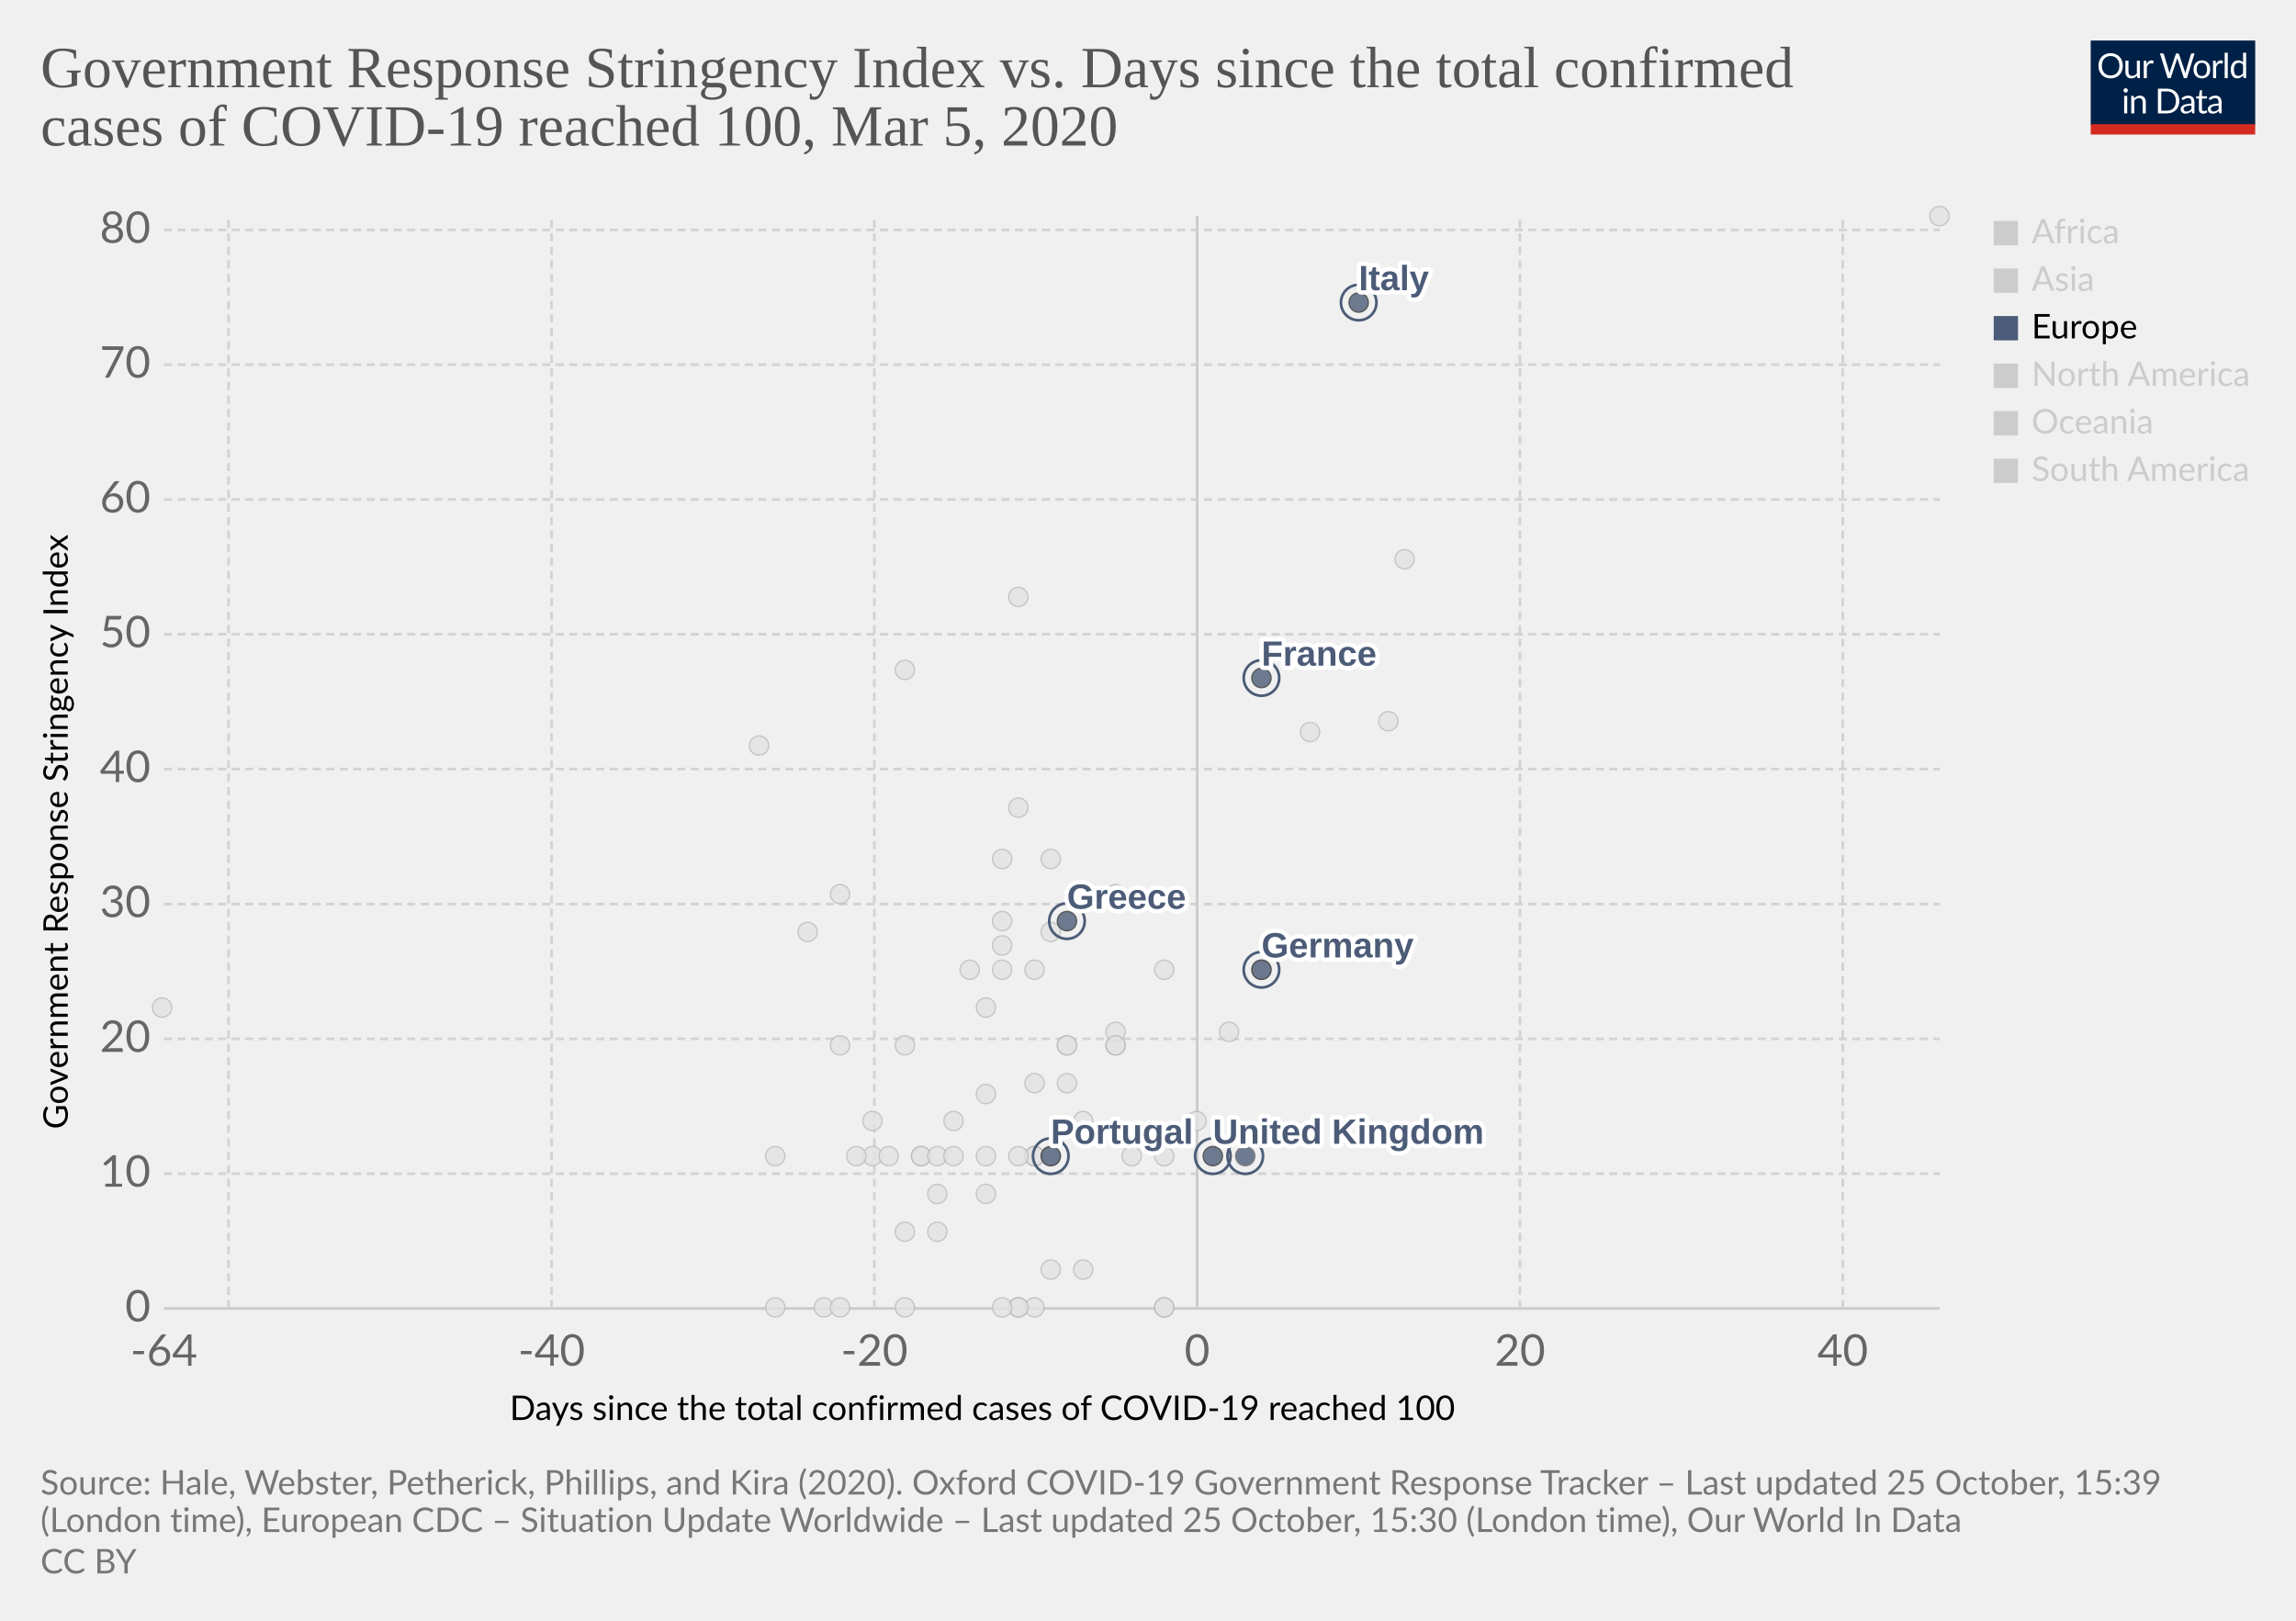
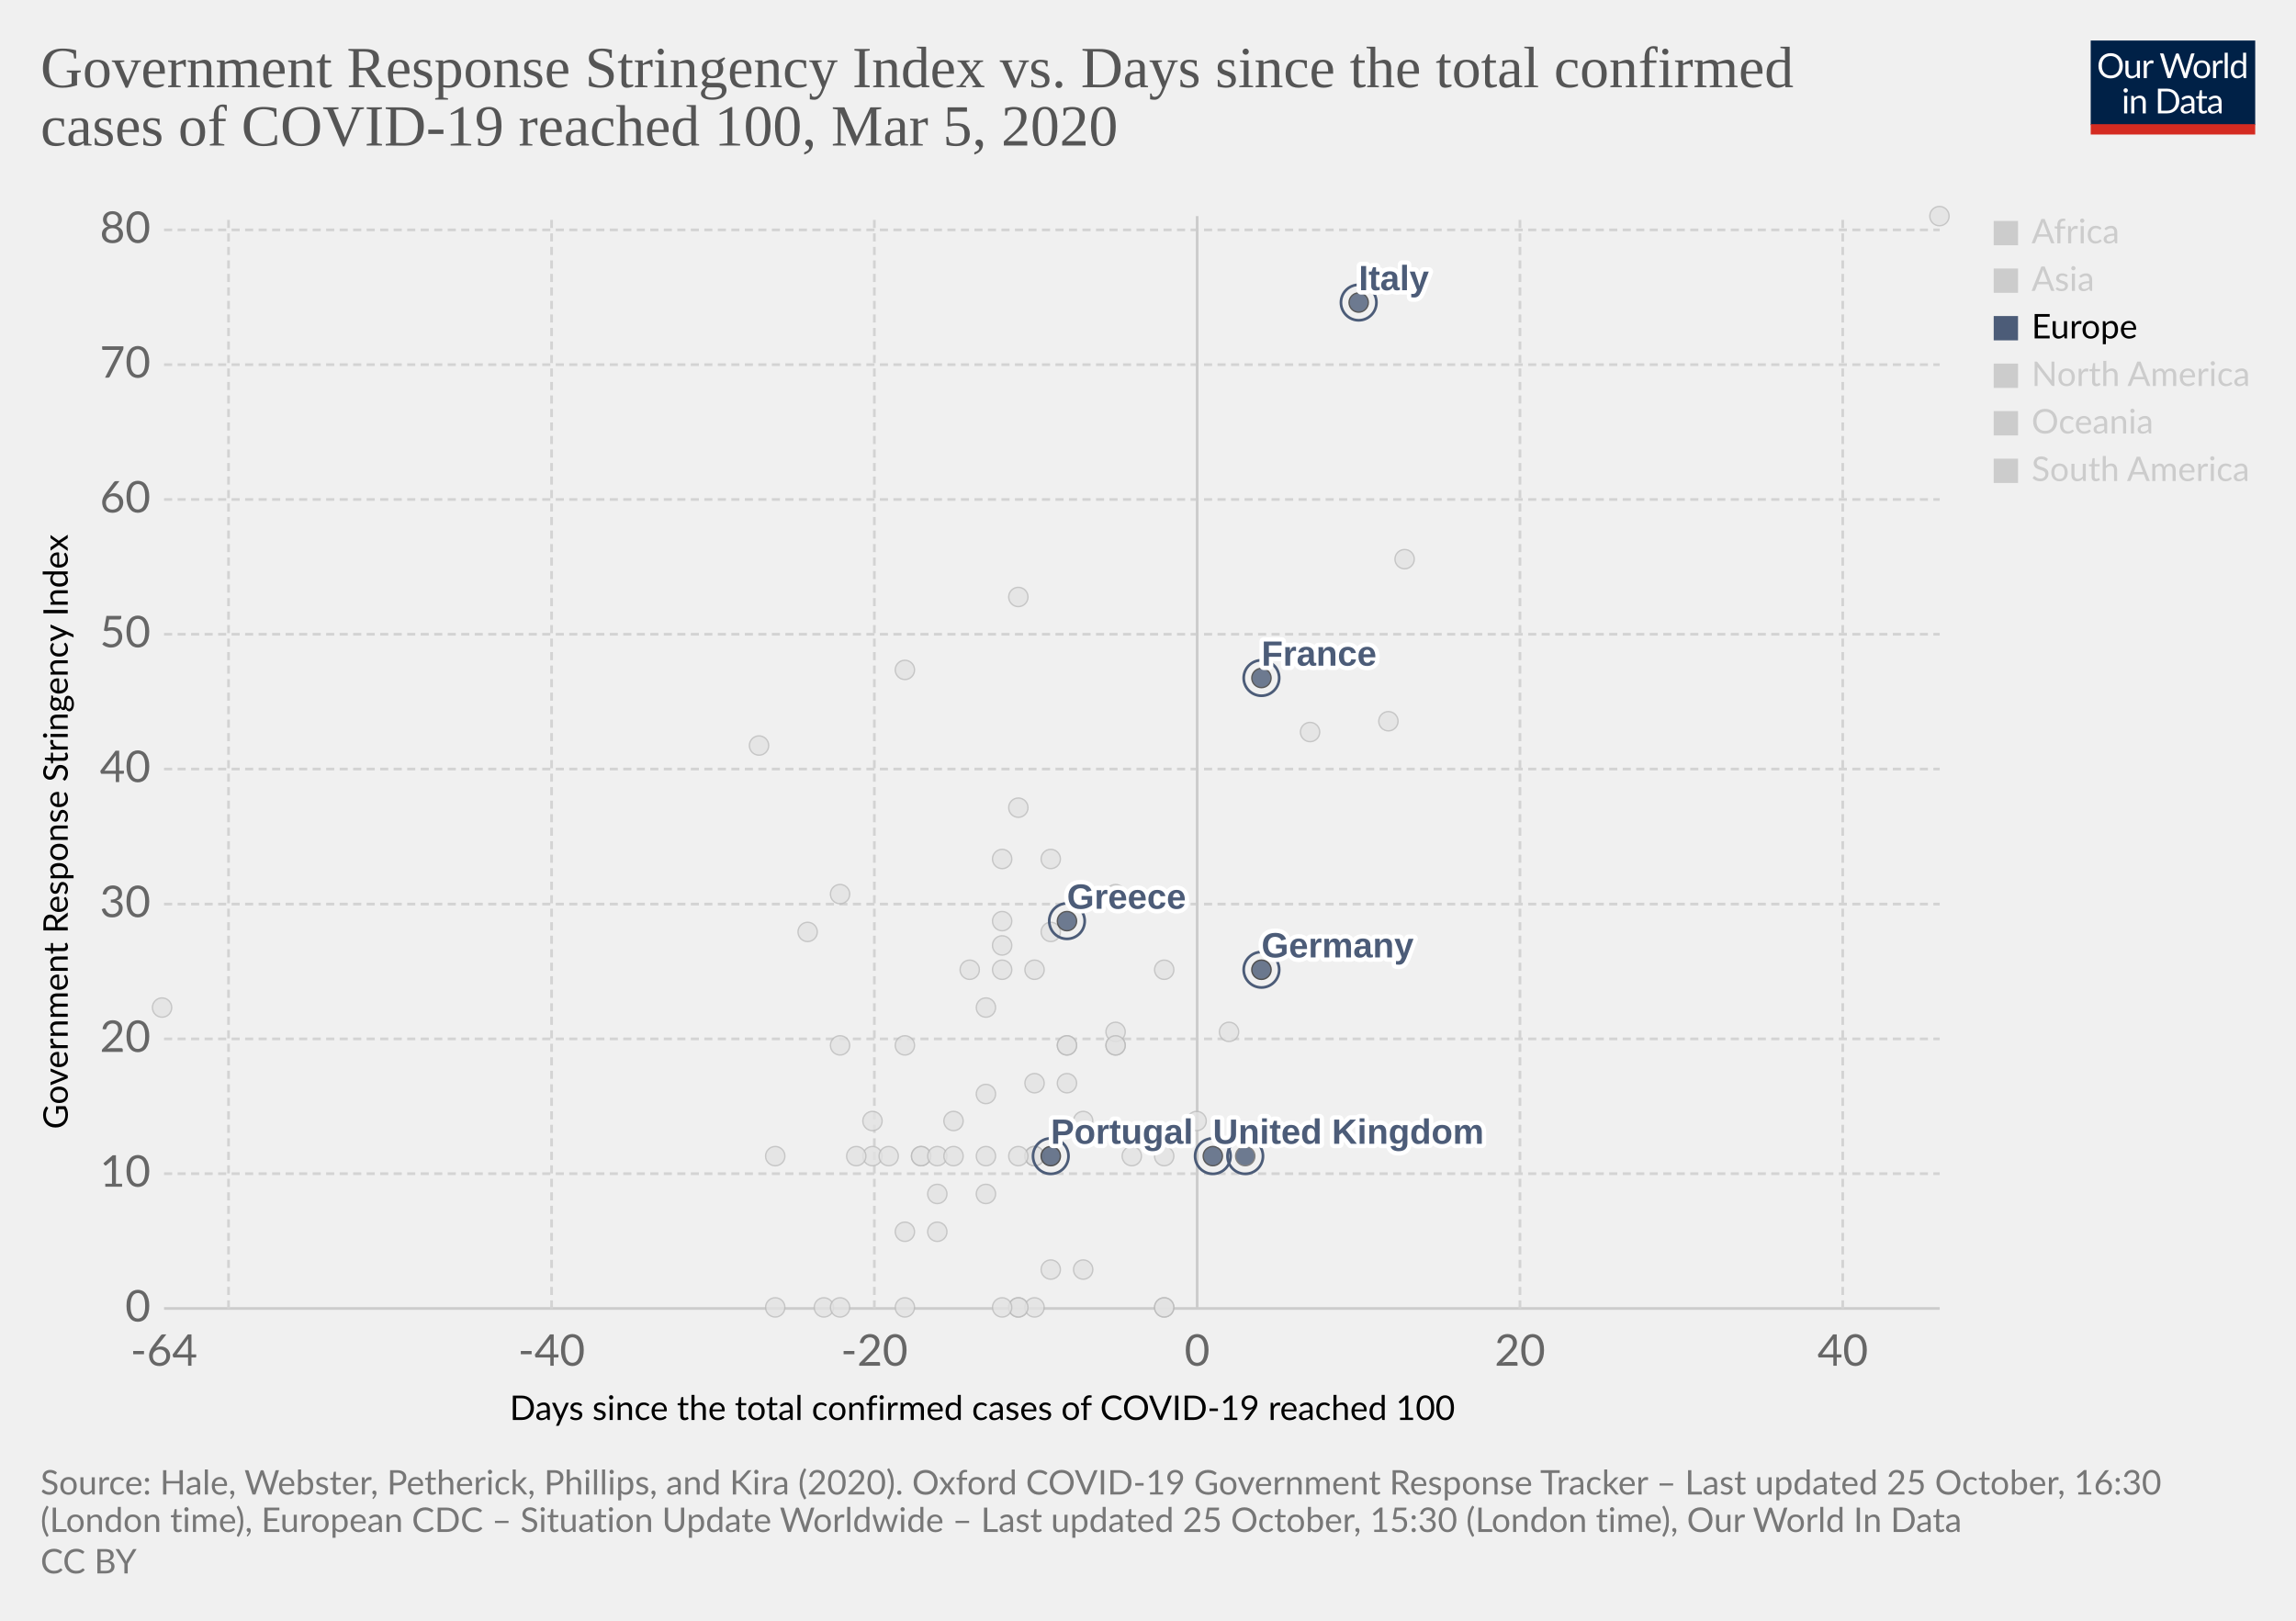
<svg xmlns="http://www.w3.org/2000/svg" version="1.1" style="background-color:#fff;-webkit-font-smoothing:antialiased" width="850" height="600" viewBox="0 0 850 600" font-family="Lato,'Helvetica Neue',Helvetica,Arial,sans-serif" font-size="18" text-rendering="optimizeLegibility">
  <g class="HeaderView">
    <g transform="matrix(.29 0 0 .29 774 15)">
      <svg width="210" height="120" viewBox="0 0 210 120" fill="none">
        <g clip-path="url(#clip0)">
          <path d="M0 0h210v107.89H0V0z" fill="#002147" />
          <path d="M40.98 32.25c0 2.36-.38 4.53-1.12 6.51a14.26 14.26 0 01-8.1 8.4c-1.9.78-4.02 1.17-6.34 1.17a16.6 16.6 0 01-6.33-1.17 14.31 14.31 0 01-8.08-8.4 18.29 18.29 0 01-1.12-6.51c0-2.36.38-4.53 1.12-6.5a14.32 14.32 0 018.07-8.44c1.92-.8 4.03-1.19 6.34-1.19 2.32 0 4.43.4 6.34 1.19 1.92.8 3.56 1.9 4.93 3.34a14.87 14.87 0 013.17 5.1 18.1 18.1 0 011.12 6.5zm-4.38 0c0-1.94-.26-3.68-.8-5.22a10.91 10.91 0 00-2.24-3.89 9.68 9.68 0 00-3.52-2.46 11.95 11.95 0 00-4.62-.86c-1.68 0-3.21.28-4.6.86a9.88 9.88 0 00-3.54 2.46 10.91 10.91 0 00-2.24 3.9c-.53 1.53-.8 3.27-.8 5.2 0 1.94.27 3.68.8 5.22a11.17 11.17 0 002.24 3.9 10.01 10.01 0 003.55 2.44c1.38.56 2.9.83 4.6.83 1.7 0 3.24-.27 4.61-.83a9.8 9.8 0 003.52-2.44 11.17 11.17 0 002.25-3.9c.53-1.54.8-3.28.8-5.21zm26.22-6.54V48H60.5c-.56 0-.9-.27-1.05-.81l-.31-2.4a12.45 12.45 0 01-3.26 2.6c-1.2.64-2.58.96-4.13.96-1.22 0-2.3-.2-3.24-.6a6.52 6.52 0 01-2.33-1.7 7.37 7.37 0 01-1.43-2.67c-.3-1.04-.46-2.2-.46-3.45V25.7h3.91v14.22c0 1.68.38 2.99 1.15 3.91.77.93 1.96 1.39 3.54 1.39 1.16 0 2.24-.27 3.23-.82a10.42 10.42 0 002.8-2.28V25.7h3.91zm8.61 4.47a9.94 9.94 0 012.6-3.56 5.64 5.64 0 013.76-1.3c.47 0 .92.05 1.34.15.44.1.83.27 1.17.49l-.3 2.92c-.09.37-.3.55-.66.55-.2 0-.5-.04-.9-.13a6.21 6.21 0 00-3.24.18c-.54.2-1.03.5-1.47.92-.42.4-.81.9-1.17 1.5-.33.58-.64 1.26-.92 2.02V48H67.7V25.71h2.25c.42 0 .72.08.88.25.16.16.27.44.33.83l.26 3.39zm61.16-13.7L122.75 48h-3.82l-7.99-24.05a21.95 21.95 0 01-.42-1.58 38.36 38.36 0 01-.44 1.58L102.05 48h-3.83L88.4 16.47h3.54c.38 0 .7.1.95.29.26.2.43.43.5.73l6.52 21.9c.1.4.2.83.28 1.28.1.46.2.94.29 1.46l.3-1.46c.12-.47.25-.9.38-1.27l7.41-21.91c.1-.25.26-.48.51-.69.27-.22.58-.33.95-.33h1.23c.38 0 .69.1.92.29.24.2.41.43.53.73l7.4 21.9a28.4 28.4 0 01.68 2.62 29.52 29.52 0 01.52-2.61l6.54-21.91c.07-.27.23-.5.48-.7.27-.21.58-.32.95-.32h3.32zm9.35 8.88c1.63 0 3.1.27 4.4.82a9.43 9.43 0 015.46 5.94c.5 1.4.74 2.98.74 4.73 0 1.76-.25 3.34-.74 4.75a9.43 9.43 0 01-5.46 5.92c-1.3.52-2.77.79-4.4.79-1.64 0-3.12-.27-4.44-.8a9.42 9.42 0 01-3.35-2.3c-.92-1-1.63-2.2-2.13-3.61-.49-1.41-.73-3-.73-4.75s.24-3.33.73-4.73c.5-1.43 1.2-2.64 2.13-3.63a9.4 9.4 0 013.35-2.31c1.32-.55 2.8-.82 4.44-.82zm0 19.89c2.2 0 3.84-.73 4.93-2.2 1.08-1.48 1.63-3.54 1.63-6.18 0-2.66-.55-4.72-1.63-6.2-1.09-1.49-2.73-2.23-4.93-2.23-1.12 0-2.09.2-2.93.57a5.7 5.7 0 00-2.06 1.65 7.5 7.5 0 00-1.24 2.67c-.26 1.04-.4 2.22-.4 3.54 0 2.64.55 4.7 1.64 6.18 1.1 1.47 2.76 2.2 4.99 2.2zm17.97-15.07a9.94 9.94 0 012.6-3.56 5.64 5.64 0 013.76-1.3c.47 0 .91.05 1.34.15.44.1.83.27 1.16.49l-.28 2.92c-.09.37-.31.55-.66.55-.2 0-.5-.04-.9-.13a6.2 6.2 0 00-3.24.18c-.54.2-1.03.5-1.47.92-.43.4-.82.9-1.17 1.5a13.1 13.1 0 00-.92 2.02V48h-3.94V25.71h2.24c.43 0 .72.08.88.25.17.16.28.44.33.83l.27 3.39zm15.04-14.59V48h-3.92V15.6h3.92zm19.55 15.43a6.22 6.22 0 00-2.38-2.05 6.7 6.7 0 00-2.86-.6c-2.07 0-3.66.75-4.77 2.23-1.12 1.48-1.68 3.6-1.68 6.33 0 1.46.13 2.7.38 3.74a7.29 7.29 0 001.1 2.56 4.35 4.35 0 001.78 1.45c.7.3 1.5.46 2.4.46 1.29 0 2.41-.3 3.36-.88a9.6 9.6 0 002.67-2.49V31.02zm3.91-15.43V48h-2.33c-.56 0-.9-.27-1.06-.81l-.35-2.71a12.13 12.13 0 01-3.25 2.77 8.28 8.28 0 01-4.23 1.06 7.31 7.31 0 01-6.14-2.9c-.73-.96-1.3-2.15-1.69-3.57a18.35 18.35 0 01.07-9.48 11.29 11.29 0 011.89-3.7 8.7 8.7 0 017.06-3.34 7.96 7.96 0 016.12 2.62V15.59h3.91zM46.61 70.71V93H42.7V70.71h3.91zm.84-7c0 .39-.08.75-.24 1.09a2.81 2.81 0 01-1.52 1.47 2.67 2.67 0 01-2.16 0 2.9 2.9 0 01-1.45-1.47 2.67 2.67 0 010-2.16c.15-.35.35-.65.6-.9.25-.27.53-.47.85-.62a2.67 2.67 0 012.16 0c.35.15.65.35.9.62.27.25.47.55.62.9.16.34.24.7.24 1.08zm7.97 10.24c.49-.54 1-1.04 1.54-1.48a9.85 9.85 0 013.66-1.84 8.96 8.96 0 015.43.35c.94.4 1.72.97 2.33 1.71a7.36 7.36 0 011.43 2.67c.32 1.04.49 2.19.49 3.45V93h-3.94V78.81c0-1.69-.4-3-1.17-3.92-.76-.93-1.93-1.4-3.5-1.4a6.6 6.6 0 00-3.25.83c-1 .56-1.92 1.31-2.77 2.27V93h-3.94V70.71h2.35c.56 0 .9.28 1.04.82l.3 2.42zm57.7 3.3c0 2.36-.37 4.5-1.11 6.44a14.3 14.3 0 01-3.17 4.98 14.1 14.1 0 01-4.93 3.2c-1.9.76-4.02 1.13-6.33 1.13H85.8V61.47h11.77c2.31 0 4.42.39 6.33 1.15a13.8 13.8 0 018.1 8.18 17.75 17.75 0 011.12 6.45zm-4.37 0c0-1.94-.26-3.67-.8-5.2a10.94 10.94 0 00-2.23-3.87 9.57 9.57 0 00-3.53-2.42 12.23 12.23 0 00-4.61-.83h-7.5v24.62h7.5c1.7 0 3.24-.28 4.61-.84a9.7 9.7 0 003.53-2.4 10.94 10.94 0 002.24-3.87c.53-1.53.8-3.26.8-5.2zm19.8 5.72c-1.8.06-3.34.2-4.62.44-1.26.22-2.3.51-3.1.88-.8.36-1.37.8-1.74 1.3-.35.5-.53 1.05-.53 1.67 0 .58.1 1.1.3 1.52a3 3 0 00.76 1.05c.34.27.73.46 1.17.6.45.11.94.17 1.45.17a7.28 7.28 0 003.5-.81 11.95 11.95 0 002.82-2.2v-4.62zm-12.65-9.11a12.73 12.73 0 013.98-2.66c1.43-.59 3-.88 4.73-.88 1.25 0 2.36.2 3.33.61a6.81 6.81 0 013.94 4.38c.33 1.04.5 2.19.5 3.43V93h-1.74a1.8 1.8 0 01-.88-.18c-.2-.13-.36-.38-.48-.74l-.44-2.12c-.59.55-1.16 1.03-1.72 1.46a9.48 9.48 0 01-3.74 1.7c-.69.15-1.46.23-2.3.23-.87 0-1.69-.12-2.45-.35a5.34 5.34 0 01-3.34-2.93 6.64 6.64 0 01-.49-2.64c0-.88.25-1.72.73-2.53a6.33 6.33 0 012.35-2.17c1.09-.63 2.5-1.15 4.25-1.54 1.75-.41 3.89-.65 6.42-.7v-1.75c0-1.73-.37-3.03-1.12-3.91-.75-.9-1.84-1.34-3.28-1.34-.97 0-1.78.12-2.44.37-.64.23-1.2.5-1.7.81l-1.23.82c-.33.23-.67.35-1 .35-.27 0-.5-.07-.69-.2a2.1 2.1 0 01-.48-.53l-.7-1.25zm27.67 19.5c-1.76 0-3.12-.5-4.07-1.48-.94-.98-1.41-2.4-1.41-4.25V74h-2.68a.9.9 0 01-.6-.2c-.16-.14-.24-.36-.24-.66v-1.56l3.65-.46.9-6.89a.9.9 0 01.29-.52.88.88 0 01.62-.22H142v7.67h6.44V74H142v13.38c0 .94.22 1.63.68 2.09.45.45 1.04.68 1.76.68a3.21 3.21 0 001.85-.53l.55-.35c.16-.12.3-.18.41-.18.2 0 .4.13.55.38l1.15 1.87a7.45 7.45 0 01-2.44 1.5c-.96.35-1.94.52-2.95.52zm19.68-10.4c-1.8.07-3.34.21-4.62.45-1.26.22-2.3.51-3.1.88-.8.36-1.37.8-1.74 1.3-.35.5-.53 1.05-.53 1.67 0 .58.1 1.1.3 1.52.18.42.44.77.76 1.05.34.27.73.46 1.17.6.45.11.94.17 1.45.17a7.3 7.3 0 003.5-.81 12.04 12.04 0 002.82-2.2v-4.62zm-12.65-9.1a12.72 12.72 0 013.99-2.66c1.42-.59 3-.88 4.72-.88 1.25 0 2.36.2 3.33.61a6.81 6.81 0 013.94 4.38c.33 1.04.5 2.19.5 3.43V93h-1.74a1.8 1.8 0 01-.88-.18c-.2-.13-.36-.38-.48-.74l-.44-2.12c-.59.55-1.16 1.03-1.72 1.46a9.48 9.48 0 01-3.74 1.7c-.69.15-1.46.23-2.3.23-.87 0-1.69-.12-2.45-.35a5.33 5.33 0 01-3.34-2.93 6.62 6.62 0 01-.49-2.64c0-.88.25-1.72.73-2.53a6.33 6.33 0 012.35-2.17c1.09-.63 2.5-1.15 4.25-1.54a31.2 31.2 0 016.42-.7v-1.75c0-1.73-.37-3.03-1.12-3.91-.75-.9-1.84-1.34-3.28-1.34-.97 0-1.78.12-2.44.37-.64.23-1.2.5-1.7.81-.46.3-.87.57-1.22.82-.34.23-.68.35-1.02.35-.26 0-.49-.07-.68-.2a1.88 1.88 0 01-.48-.53l-.7-1.25z" fill="#fff" />
          <path fill="#D42B21" d="M0 106.79h210V120H0z" />
        </g>
        <defs>
          <clipPath id="clip0">
            <path fill="#fff" d="M0 0h210v120H0z" />
          </clipPath>
        </defs>
      </svg>
    </g>
    <a href="https://ourworldindata.org/grapher/covid-stringency-vs-days-cases-reached-100" target="_blank" rel="noopener" font-family="&quot;Playfair Display&quot;,Georgia,&quot;Times New Roman&quot;,serif">
      <text font-size="21.6" x="15" y="32.3" fill="#555">
        <tspan x="15" y="32.28">Government Response Stringency Index vs. Days since the total confirmed</tspan>
        <tspan x="15" y="53.88">cases of COVID-19 reached 100, Mar 5, 2020</tspan>
      </text>
    </a>
  </g>
  <g class="ScatterPlot">
    <g class="DualAxisView">
      <g class="HorizontalAxis">
        <text font-size="12.6" x="188.7" y="525.7">
          <tspan x="188.7" y="525.68">Days since the total confirmed cases of COVID-19 reached 100</tspan>
        </text>
        <text x="60.7" y="505.6" fill="#666" text-anchor="middle" font-size="16.2">-64</text>
        <text x="204.2" y="505.6" fill="#666" text-anchor="middle" font-size="16.2">-40</text>
        <text x="323.7" y="505.6" fill="#666" text-anchor="middle" font-size="16.2">-20</text>
        <text x="443.2" y="505.6" fill="#666" text-anchor="middle" font-size="16.2">0</text>
        <text x="562.7" y="505.6" fill="#666" text-anchor="middle" font-size="16.2">20</text>
        <text x="682.2" y="505.6" fill="#666" text-anchor="middle" font-size="16.2">40</text>
      </g>
      <g class="VerticalAxis">
        <text font-size="12.6" x="-418" y="25.1" transform="rotate(-90)">
          <tspan x="-418" y="25.08">Government Response Stringency Index</tspan>
        </text>
        <text x="55.74" y="484.4" fill="#666" dominant-baseline="middle" text-anchor="end" font-size="16.2">0</text>
        <text x="55.74" y="434.5" fill="#666" dominant-baseline="middle" text-anchor="end" font-size="16.2">10</text>
        <text x="55.74" y="384.6" fill="#666" dominant-baseline="middle" text-anchor="end" font-size="16.2">20</text>
        <text x="55.74" y="334.7" fill="#666" dominant-baseline="middle" text-anchor="end" font-size="16.2">30</text>
        <text x="55.74" y="284.7" fill="#666" dominant-baseline="middle" text-anchor="end" font-size="16.2">40</text>
        <text x="55.74" y="234.8" fill="#666" dominant-baseline="middle" text-anchor="end" font-size="16.2">50</text>
        <text x="55.74" y="184.9" fill="#666" dominant-baseline="middle" text-anchor="end" font-size="16.2">60</text>
        <text x="55.74" y="135" fill="#666" dominant-baseline="middle" text-anchor="end" font-size="16.2">70</text>
        <text x="55.74" y="85.1" fill="#666" dominant-baseline="middle" text-anchor="end" font-size="16.2">80</text>
      </g>
      <g class="AxisGridLines horizontalLines">
        <path stroke="#ccc" d="M60.74 484.4h657.35" />
        <path stroke="#d3d3d3" stroke-dasharray="3,2" d="M60.74 434.5h657.35M60.74 384.6h657.35M60.74 334.7h657.35M60.74 284.7h657.35M60.74 234.8h657.35M60.74 184.9h657.35M60.74 135h657.35M60.74 85.1h657.35" />
      </g>
      <g class="AxisGridLines verticalLines">
        <path stroke="#d3d3d3" stroke-dasharray="3,2" d="M84.6 484.4V80M204.2 484.4V80M323.7 484.4V80" />
        <path stroke="#ccc" d="M443.2 484.4V80" />
        <path stroke="#d3d3d3" stroke-dasharray="3,2" d="M562.7 484.4V80M682.2 484.4V80" />
      </g>
    </g>
    <g class="PointsWithLabels clickable" clip-path="url(#a)" font-family="Arial, sans-serif">
      <path fill="rgba(255,255,255,0)" d="M60.74 80h657.35v404.4H60.74z" />
      <defs>
        <clipPath id="a">
          <path d="M50.74 70h677.35v424.4H50.74z" />
        </clipPath>
      </defs>
      <g class="key-China_0">
        <circle cx="718" cy="80" r="3.57" fill="#e2e2e2" opacity=".8" stroke="#bbb" stroke-width=".5" />
      </g>
      <g class="key-Taiwan_0">
        <circle cx="359" cy="359" r="3.57" fill="#e2e2e2" opacity=".8" stroke="#bbb" stroke-width=".5" />
      </g>
      <g class="key-Ecuador_0">
        <circle cx="365" cy="442" r="3.57" fill="#e2e2e2" opacity=".8" stroke="#bbb" stroke-width=".5" />
      </g>
      <g class="key-Iceland_0">
        <circle cx="395" cy="401" r="3.57" fill="#e2e2e2" opacity=".8" stroke="#bbb" stroke-width=".5" />
      </g>
      <g class="key-Kuwait_0">
        <circle cx="389" cy="345" r="3.57" fill="#e2e2e2" opacity=".8" stroke="#bbb" stroke-width=".5" />
      </g>
      <g class="key-Luxembourg_0">
        <circle cx="365" cy="428" r="3.57" fill="#e2e2e2" opacity=".8" stroke="#bbb" stroke-width=".5" />
      </g>
      <g class="key-Oman_0">
        <circle cx="311" cy="387" r="3.57" fill="#e2e2e2" opacity=".8" stroke="#bbb" stroke-width=".5" />
      </g>
      <g class="key-Qatar_0">
        <circle cx="401" cy="415" r="3.57" fill="#e2e2e2" opacity=".8" stroke="#bbb" stroke-width=".5" />
      </g>
      <g class="key-San-Marino_0">
        <circle cx="371" cy="318" r="3.57" fill="#e2e2e2" opacity=".8" stroke="#bbb" stroke-width=".5" />
      </g>
      <g class="key-Bahrain_0">
        <circle cx="413" cy="331" r="3.57" fill="#e2e2e2" opacity=".8" stroke="#bbb" stroke-width=".5" />
      </g>
      <g class="key-Belarus_0">
        <circle cx="287" cy="484" r="3.57" fill="#e2e2e2" opacity=".8" stroke="#bbb" stroke-width=".5" />
      </g>
      <g class="key-Brazil_0">
        <circle cx="383" cy="428" r="3.57" fill="#e2e2e2" opacity=".8" stroke="#bbb" stroke-width=".5" />
      </g>
      <g class="key-Cambodia_0">
        <circle cx="305" cy="484" r="3.57" fill="#e2e2e2" opacity=".8" stroke="#bbb" stroke-width=".5" />
      </g>
      <g class="key-Canada_0">
        <circle cx="401" cy="470" r="3.57" fill="#e2e2e2" opacity=".8" stroke="#bbb" stroke-width=".5" />
      </g>
      <g class="key-Egypt_0">
        <circle cx="377" cy="484" r="3.57" fill="#e2e2e2" opacity=".8" stroke="#bbb" stroke-width=".5" />
      </g>
      <g class="key-United-Arab-Emirates_0">
        <circle cx="365" cy="405" r="3.57" fill="#e2e2e2" opacity=".8" stroke="#bbb" stroke-width=".5" />
      </g>
      <g class="key-Ireland_0">
        <circle cx="383" cy="428" r="3.57" fill="#e2e2e2" opacity=".8" stroke="#bbb" stroke-width=".5" />
      </g>
      <g class="key-Belgium_0">
        <circle cx="443" cy="415" r="3.57" fill="#e2e2e2" opacity=".8" stroke="#bbb" stroke-width=".5" />
      </g>
      <g class="key-Netherlands_0">
        <circle cx="431" cy="484" r="3.57" fill="#e2e2e2" opacity=".8" stroke="#bbb" stroke-width=".5" />
      </g>
      <g class="key-Switzerland_0">
        <circle cx="431" cy="359" r="3.57" fill="#e2e2e2" opacity=".8" stroke="#bbb" stroke-width=".5" />
      </g>
      <g class="key-Sweden_0">
        <circle cx="431" cy="484" r="3.57" fill="#e2e2e2" opacity=".8" stroke="#bbb" stroke-width=".5" />
      </g>
      <g class="key-Russia_0">
        <circle cx="365" cy="373" r="3.57" fill="#e2e2e2" opacity=".8" stroke="#bbb" stroke-width=".5" />
      </g>
      <g class="key-United-States_0">
        <circle cx="455" cy="382" r="3.57" fill="#e2e2e2" opacity=".8" stroke="#bbb" stroke-width=".5" />
      </g>
      <g class="key-Japan_0">
        <circle cx="514" cy="267" r="3.57" fill="#e2e2e2" opacity=".8" stroke="#bbb" stroke-width=".5" />
      </g>
      <g class="key-Afghanistan_0">
        <circle cx="299" cy="345" r="3.57" fill="#e2e2e2" opacity=".8" stroke="#bbb" stroke-width=".5" />
      </g>
      <g class="key-Algeria_0">
        <circle cx="347" cy="456" r="3.57" fill="#e2e2e2" opacity=".8" stroke="#bbb" stroke-width=".5" />
      </g>
      <g class="key-Australia_0">
        <circle cx="413" cy="387" r="3.57" fill="#e2e2e2" opacity=".8" stroke="#bbb" stroke-width=".5" />
      </g>
      <g class="key-Austria_0">
        <circle cx="419" cy="428" r="3.57" fill="#e2e2e2" opacity=".8" stroke="#bbb" stroke-width=".5" />
      </g>
      <g class="key-Azerbaijan_0">
        <circle cx="311" cy="331" r="3.57" fill="#e2e2e2" opacity=".8" stroke="#bbb" stroke-width=".5" />
      </g>
      <g class="key-India_0">
        <circle cx="371" cy="350" r="3.57" fill="#e2e2e2" opacity=".8" stroke="#bbb" stroke-width=".5" />
      </g>
      <g class="key-Sri-Lanka_0">
        <circle cx="323" cy="428" r="3.57" fill="#e2e2e2" opacity=".8" stroke="#bbb" stroke-width=".5" />
      </g>
      <g class="key-Georgia_0">
        <circle cx="281" cy="276" r="3.57" fill="#e2e2e2" opacity=".8" stroke="#bbb" stroke-width=".5" />
      </g>
      <g class="key-Finland_0">
        <circle cx="395" cy="387" r="3.57" fill="#e2e2e2" opacity=".8" stroke="#bbb" stroke-width=".5" />
      </g>
      <g class="key-Estonia_0">
        <circle cx="383" cy="484" r="3.57" fill="#e2e2e2" opacity=".8" stroke="#bbb" stroke-width=".5" />
      </g>
      <g class="key-Dominican-Republic_0">
        <circle cx="341" cy="428" r="3.57" fill="#e2e2e2" opacity=".8" stroke="#bbb" stroke-width=".5" />
      </g>
      <g class="key-Denmark_0">
        <circle cx="413" cy="382" r="3.57" fill="#e2e2e2" opacity=".8" stroke="#bbb" stroke-width=".5" />
      </g>
      <g class="key-Czech-Republic_0">
        <circle cx="395" cy="387" r="3.57" fill="#e2e2e2" opacity=".8" stroke="#bbb" stroke-width=".5" />
      </g>
      <g class="key-Croatia_0">
        <circle cx="353" cy="415" r="3.57" fill="#e2e2e2" opacity=".8" stroke="#bbb" stroke-width=".5" />
      </g>
      <g class="key-Thailand_0">
        <circle cx="377" cy="484" r="3.57" fill="#e2e2e2" opacity=".8" stroke="#bbb" stroke-width=".5" />
      </g>
      <g class="key-Vietnam_0">
        <circle cx="335" cy="248" r="3.57" fill="#e2e2e2" opacity=".8" stroke="#bbb" stroke-width=".5" />
      </g>
      <g class="key-Singapore_0">
        <circle cx="467" cy="359" r="3.57" fill="#e2e2e2" opacity=".8" stroke="#bbb" stroke-width=".5" />
      </g>
      <g class="key-Romania_0">
        <circle cx="383" cy="401" r="3.57" fill="#e2e2e2" opacity=".8" stroke="#bbb" stroke-width=".5" />
      </g>
      <g class="key-Philippines_0">
        <circle cx="383" cy="359" r="3.57" fill="#e2e2e2" opacity=".8" stroke="#bbb" stroke-width=".5" />
      </g>
      <g class="key-Pakistan_0">
        <circle cx="371" cy="341" r="3.57" fill="#e2e2e2" opacity=".8" stroke="#bbb" stroke-width=".5" />
      </g>
      <g class="key-Norway_0">
        <circle cx="431" cy="428" r="3.57" fill="#e2e2e2" opacity=".8" stroke="#bbb" stroke-width=".5" />
      </g>
      <g class="key-Nigeria_0">
        <circle cx="287" cy="428" r="3.57" fill="#e2e2e2" opacity=".8" stroke="#bbb" stroke-width=".5" />
      </g>
      <g class="key-New-Zealand_0">
        <circle cx="335" cy="387" r="3.57" fill="#e2e2e2" opacity=".8" stroke="#bbb" stroke-width=".5" />
      </g>
      <g class="key-Nepal_0">
        <circle cx="60" cy="373" r="3.57" fill="#e2e2e2" opacity=".8" stroke="#bbb" stroke-width=".5" />
      </g>
      <g class="key-Mexico_0">
        <circle cx="389" cy="470" r="3.57" fill="#e2e2e2" opacity=".8" stroke="#bbb" stroke-width=".5" />
      </g>
      <g class="key-Malaysia_0">
        <circle cx="413" cy="387" r="3.57" fill="#e2e2e2" opacity=".8" stroke="#bbb" stroke-width=".5" />
      </g>
      <g class="key-Lithuania_0">
        <circle cx="341" cy="428" r="3.57" fill="#e2e2e2" opacity=".8" stroke="#bbb" stroke-width=".5" />
      </g>
      <g class="key-Lebanon_0">
        <circle cx="371" cy="359" r="3.57" fill="#e2e2e2" opacity=".8" stroke="#bbb" stroke-width=".5" />
      </g>
      <g class="key-South-Korea_0">
        <circle cx="520" cy="207" r="3.57" fill="#e2e2e2" opacity=".8" stroke="#bbb" stroke-width=".5" />
      </g>
      <g class="key-Israel_0">
        <circle cx="389" cy="318" r="3.57" fill="#e2e2e2" opacity=".8" stroke="#bbb" stroke-width=".5" />
      </g>
      <g class="key-Iraq_0">
        <circle cx="377" cy="221" r="3.57" fill="#e2e2e2" opacity=".8" stroke="#bbb" stroke-width=".5" />
      </g>
      <g class="key-Iran_0">
        <circle cx="485" cy="271" r="3.57" fill="#e2e2e2" opacity=".8" stroke="#bbb" stroke-width=".5" />
      </g>
      <g class="key-Indonesia_0">
        <circle cx="377" cy="299" r="3.57" fill="#e2e2e2" opacity=".8" stroke="#bbb" stroke-width=".5" />
      </g>
      <g class="key-Latvia_0">
        <circle cx="347" cy="442" r="3.57" fill="#e2e2e2" opacity=".8" stroke="#bbb" stroke-width=".5" />
      </g>
      <g class="key-Jordan_0">
        <circle cx="329" cy="428" r="3.57" fill="#e2e2e2" opacity=".8" stroke="#bbb" stroke-width=".5" />
      </g>
      <g class="key-Hungary_0">
        <circle cx="347" cy="428" r="3.57" fill="#e2e2e2" opacity=".8" stroke="#bbb" stroke-width=".5" />
      </g>
      <g class="key-Chile_0">
        <circle cx="371" cy="484" r="3.57" fill="#e2e2e2" opacity=".8" stroke="#bbb" stroke-width=".5" />
      </g>
      <g class="key-Poland_0">
        <circle cx="383" cy="428" r="3.57" fill="#e2e2e2" opacity=".8" stroke="#bbb" stroke-width=".5" />
      </g>
      <g class="key-Andorra_0">
        <circle cx="335" cy="484" r="3.57" fill="#e2e2e2" opacity=".8" stroke="#bbb" stroke-width=".5" />
      </g>
      <g class="key-Argentina_0">
        <circle cx="353" cy="428" r="3.57" fill="#e2e2e2" opacity=".8" stroke="#bbb" stroke-width=".5" />
      </g>
      <g class="key-Morocco_0">
        <circle cx="335" cy="456" r="3.57" fill="#e2e2e2" opacity=".8" stroke="#bbb" stroke-width=".5" />
      </g>
      <g class="key-Ukraine_0">
        <circle cx="317" cy="428" r="3.57" fill="#e2e2e2" opacity=".8" stroke="#bbb" stroke-width=".5" />
      </g>
      <g class="key-Tunisia_0">
        <circle cx="323" cy="415" r="3.57" fill="#e2e2e2" opacity=".8" stroke="#bbb" stroke-width=".5" />
      </g>
      <g class="key-Slovenia_0">
        <circle cx="389" cy="428" r="3.57" fill="#e2e2e2" opacity=".8" stroke="#bbb" stroke-width=".5" />
      </g>
      <g class="key-Senegal_0">
        <circle cx="311" cy="484" r="3.57" fill="#e2e2e2" opacity=".8" stroke="#bbb" stroke-width=".5" />
      </g>
      <g class="key-Saudi-Arabia_0">
        <circle cx="377" cy="428" r="3.57" fill="#e2e2e2" opacity=".8" stroke="#bbb" stroke-width=".5" />
      </g>
      <g class="key-United-Kingdom_0">
        <circle cx="449" cy="428" fill="none" stroke="#4C5C78" r="6.57" />
        <circle cx="449" cy="428" r="3.57" fill="#4C5C78" opacity=".8" stroke="#333" stroke-width=".5" />
      </g>
      <g class="key-France_0">
        <circle cx="467" cy="251" fill="none" stroke="#4C5C78" r="6.57" />
        <circle cx="467" cy="251" r="3.57" fill="#4C5C78" opacity=".8" stroke="#333" stroke-width=".5" />
      </g>
      <g class="key-Germany_0">
        <circle cx="467" cy="359" fill="none" stroke="#4C5C78" r="6.57" />
        <circle cx="467" cy="359" r="3.57" fill="#4C5C78" opacity=".8" stroke="#333" stroke-width=".5" />
      </g>
      <g class="key-Italy_0">
        <circle cx="503" cy="112" fill="none" stroke="#4C5C78" r="6.57" />
        <circle cx="503" cy="112" r="3.57" fill="#4C5C78" opacity=".8" stroke="#333" stroke-width=".5" />
      </g>
      <g class="key-Spain_0">
        <circle cx="461" cy="428" fill="none" stroke="#4C5C78" r="6.57" />
        <circle cx="461" cy="428" r="3.57" fill="#4C5C78" opacity=".8" stroke="#666" stroke-width=".5" />
      </g>
      <g class="key-Greece_0">
        <circle cx="395" cy="341" fill="none" stroke="#4C5C78" r="6.57" />
        <circle cx="395" cy="341" r="3.57" fill="#4C5C78" opacity=".8" stroke="#333" stroke-width=".5" />
      </g>
      <g class="key-Portugal_0">
        <circle cx="389" cy="428" fill="none" stroke="#4C5C78" r="6.57" />
        <circle cx="389" cy="428" r="3.57" fill="#4C5C78" opacity=".8" stroke="#333" stroke-width=".5" />
      </g>
      <text x="449" y="423.43" font-size="13" font-family="Arial, sans-serif" font-weight="700" fill="#fff" stroke="#fff" stroke-linecap="round" stroke-linejoin="round" stroke-width=".25em">United Kingdom</text>
      <text x="449" y="423.43" font-size="13" font-family="Arial, sans-serif" font-weight="700" fill="#4C5C78">United Kingdom</text>
      <text x="467" y="246.43" font-size="13" font-family="Arial, sans-serif" font-weight="700" fill="#fff" stroke="#fff" stroke-linecap="round" stroke-linejoin="round" stroke-width=".25em">France</text>
      <text x="467" y="246.43" font-size="13" font-family="Arial, sans-serif" font-weight="700" fill="#4C5C78">France</text>
      <text x="467" y="354.43" font-size="13" font-family="Arial, sans-serif" font-weight="700" fill="#fff" stroke="#fff" stroke-linecap="round" stroke-linejoin="round" stroke-width=".25em">Germany</text>
      <text x="467" y="354.43" font-size="13" font-family="Arial, sans-serif" font-weight="700" fill="#4C5C78">Germany</text>
      <text x="503" y="107.43" font-size="13" font-family="Arial, sans-serif" font-weight="700" fill="#fff" stroke="#fff" stroke-linecap="round" stroke-linejoin="round" stroke-width=".25em">Italy</text>
      <text x="503" y="107.43" font-size="13" font-family="Arial, sans-serif" font-weight="700" fill="#4C5C78">Italy</text>
      <text x="395" y="336.43" font-size="13" font-family="Arial, sans-serif" font-weight="700" fill="#fff" stroke="#fff" stroke-linecap="round" stroke-linejoin="round" stroke-width=".25em">Greece</text>
      <text x="395" y="336.43" font-size="13" font-family="Arial, sans-serif" font-weight="700" fill="#4C5C78">Greece</text>
      <text x="389" y="423.43" font-size="13" font-family="Arial, sans-serif" font-weight="700" fill="#fff" stroke="#fff" stroke-linecap="round" stroke-linejoin="round" stroke-width=".25em">Portugal</text>
      <text x="389" y="423.43" font-size="13" font-family="Arial, sans-serif" font-weight="700" fill="#4C5C78">Portugal</text>
    </g>
    <g class="ScatterColorLegend clickable" cursor="pointer">
      <g class="legendMark" fill="#ccc">
        <path d="M738.09 81.8h9v9h-9z" />
        <text font-size="12.6" x="752.1" y="90.1">
          <tspan x="752.09" y="90.08">Africa</tspan>
        </text>
      </g>
      <g class="legendMark" fill="#ccc">
        <path d="M738.09 99.4h9v9h-9z" />
        <text font-size="12.6" x="752.1" y="107.7">
          <tspan x="752.09" y="107.68">Asia</tspan>
        </text>
      </g>
      <g class="legendMark">
        <path fill="#4C5C78" d="M738.09 117h9v9h-9z" />
        <text font-size="12.6" x="752.1" y="125.3">
          <tspan x="752.09" y="125.28">Europe</tspan>
        </text>
      </g>
      <g class="legendMark" fill="#ccc">
        <path d="M738.09 134.6h9v9h-9z" />
        <text font-size="12.6" x="752.1" y="142.9">
          <tspan x="752.09" y="142.88">North America</tspan>
        </text>
      </g>
      <g class="legendMark" fill="#ccc">
        <path d="M738.09 152.2h9v9h-9z" />
        <text font-size="12.6" x="752.1" y="160.5">
          <tspan x="752.09" y="160.48">Oceania</tspan>
        </text>
      </g>
      <g class="legendMark" fill="#ccc">
        <path d="M738.09 169.8h9v9h-9z" />
        <text font-size="12.6" x="752.1" y="178.1">
          <tspan x="752.09" y="178.08">South America</tspan>
        </text>
      </g>
    </g>
  </g>
  <g class="SourcesFooter" fill="#777">
    <g class="clickable" fill="#777">
      <text font-size="12.6" x="15" y="553.3">
-         <tspan x="15" y="553.28">Source: Hale, Webster, Petherick, Phillips, and Kira (2020). Oxford COVID-19 Government Response Tracker – Last updated 25 October, 15:39</tspan>
+         <tspan x="15" y="553.28">Source: Hale, Webster, Petherick, Phillips, and Kira (2020). Oxford COVID-19 Government Response Tracker – Last updated 25 October, 16:30</tspan>
        <tspan x="15" y="567.14">(London time), European CDC – Situation Update Worldwide – Last updated 25 October, 15:30 (London time), Our World In Data</tspan>
      </text>
    </g>
    <text font-size="12.6" x="15" y="582.5">
      <tspan x="15" y="582.48">
        <a class="cclogo" href="http://creativecommons.org/licenses/by/4.0/deed.en_US" target="_blank" fill="#777">CC BY</a>
      </tspan>
    </text>
  </g>
</svg>
